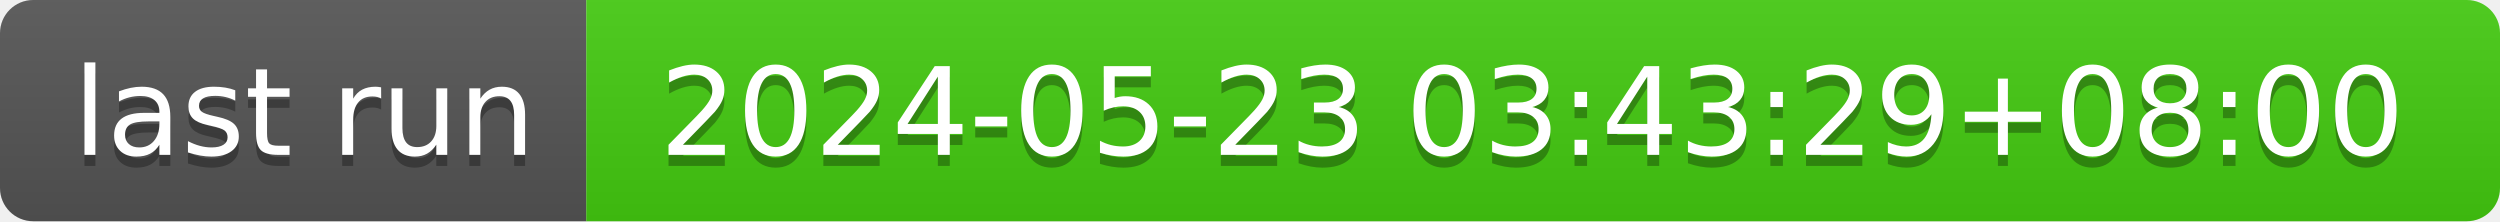
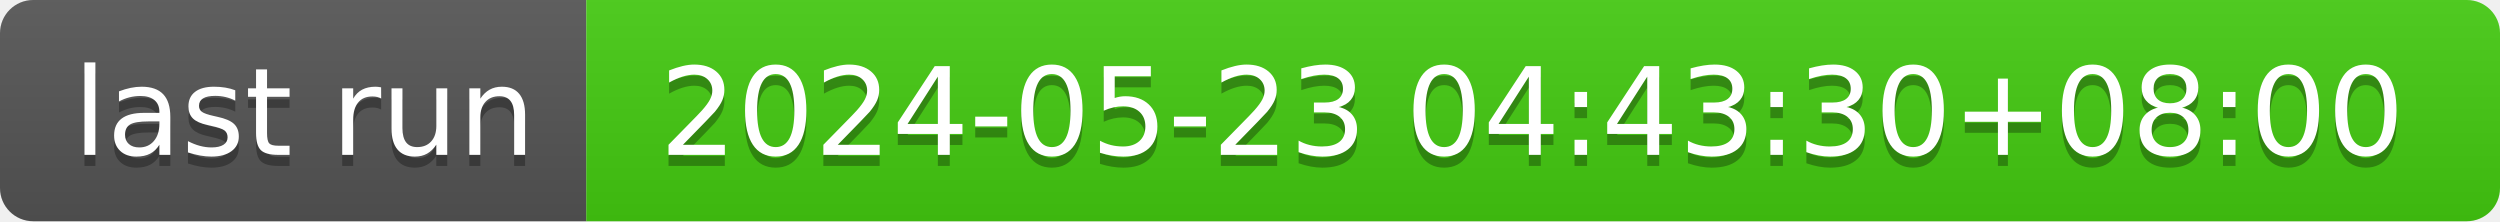
- <svg xmlns="http://www.w3.org/2000/svg" width="226" height="20" role="img" aria-label="last run: 2024-05-23 03:43:29+08:00">
+ <svg xmlns="http://www.w3.org/2000/svg" width="226" height="20" role="img" aria-label="last run: 2024-05-23 04:43:30+08:00">
  <linearGradient id="s" x2="0" y2="100%">
    <stop offset="0" stop-color="#bbb" stop-opacity=".1" />
    <stop offset="1" stop-opacity=".1" />
  </linearGradient>
  <clipPath id="r">
    <rect width="226" height="20" rx="3" fill="#fff" />
  </clipPath>
  <g clip-path="url(#r)">
    <rect width="53" height="20" fill="#555" />
    <rect x="53" width="173" height="20" fill="#4c1" />
    <rect width="226" height="20" fill="url(#s)" />
  </g>
  <g fill="#fff" text-anchor="middle" font-family="Verdana,Geneva,DejaVu Sans,sans-serif" text-rendering="geometricPrecision" font-size="110">
    <text aria-hidden="true" x="275" y="150" fill="#010101" fill-opacity=".3" transform="scale(.1)" textLength="430">last run</text>
    <text x="275" y="140" transform="scale(.1)" fill="#fff" textLength="430">last run</text>
-     <text aria-hidden="true" x="1385" y="150" fill="#010101" fill-opacity=".3" transform="scale(.1)" textLength="1630">2024-05-23 03:43:29+08:00</text>
-     <text x="1385" y="140" transform="scale(.1)" fill="#fff" textLength="1630">2024-05-23 03:43:29+08:00</text>
+     <text aria-hidden="true" x="1385" y="150" fill="#010101" fill-opacity=".3" transform="scale(.1)" textLength="1630">2024-05-23 04:43:30+08:00</text>
+     <text x="1385" y="140" transform="scale(.1)" fill="#fff" textLength="1630">2024-05-23 04:43:30+08:00</text>
  </g>
</svg>
